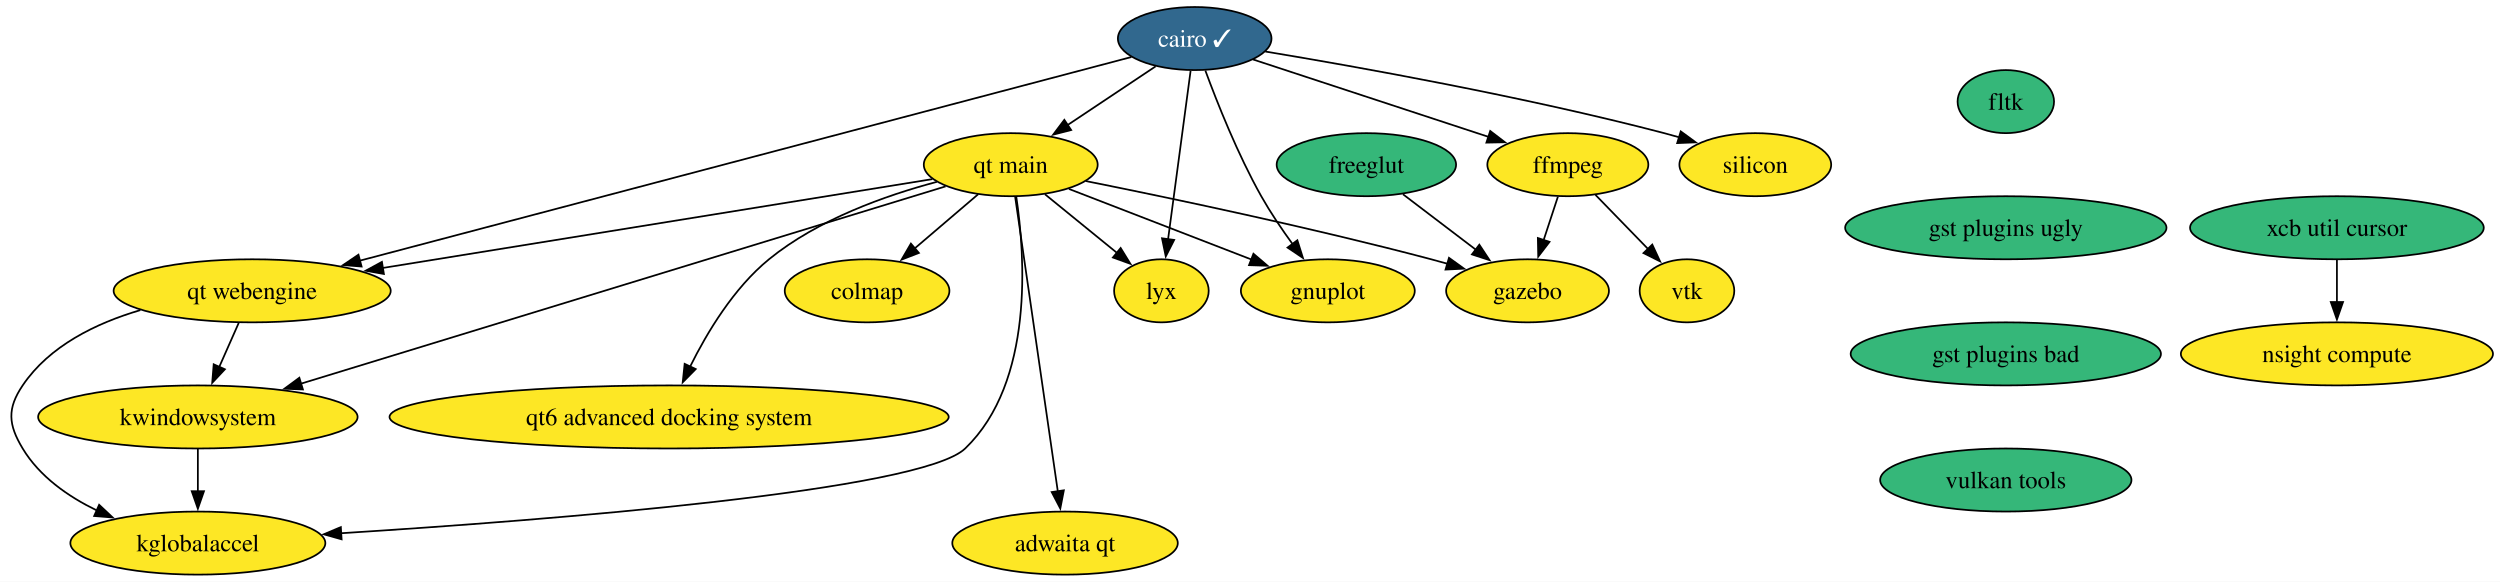
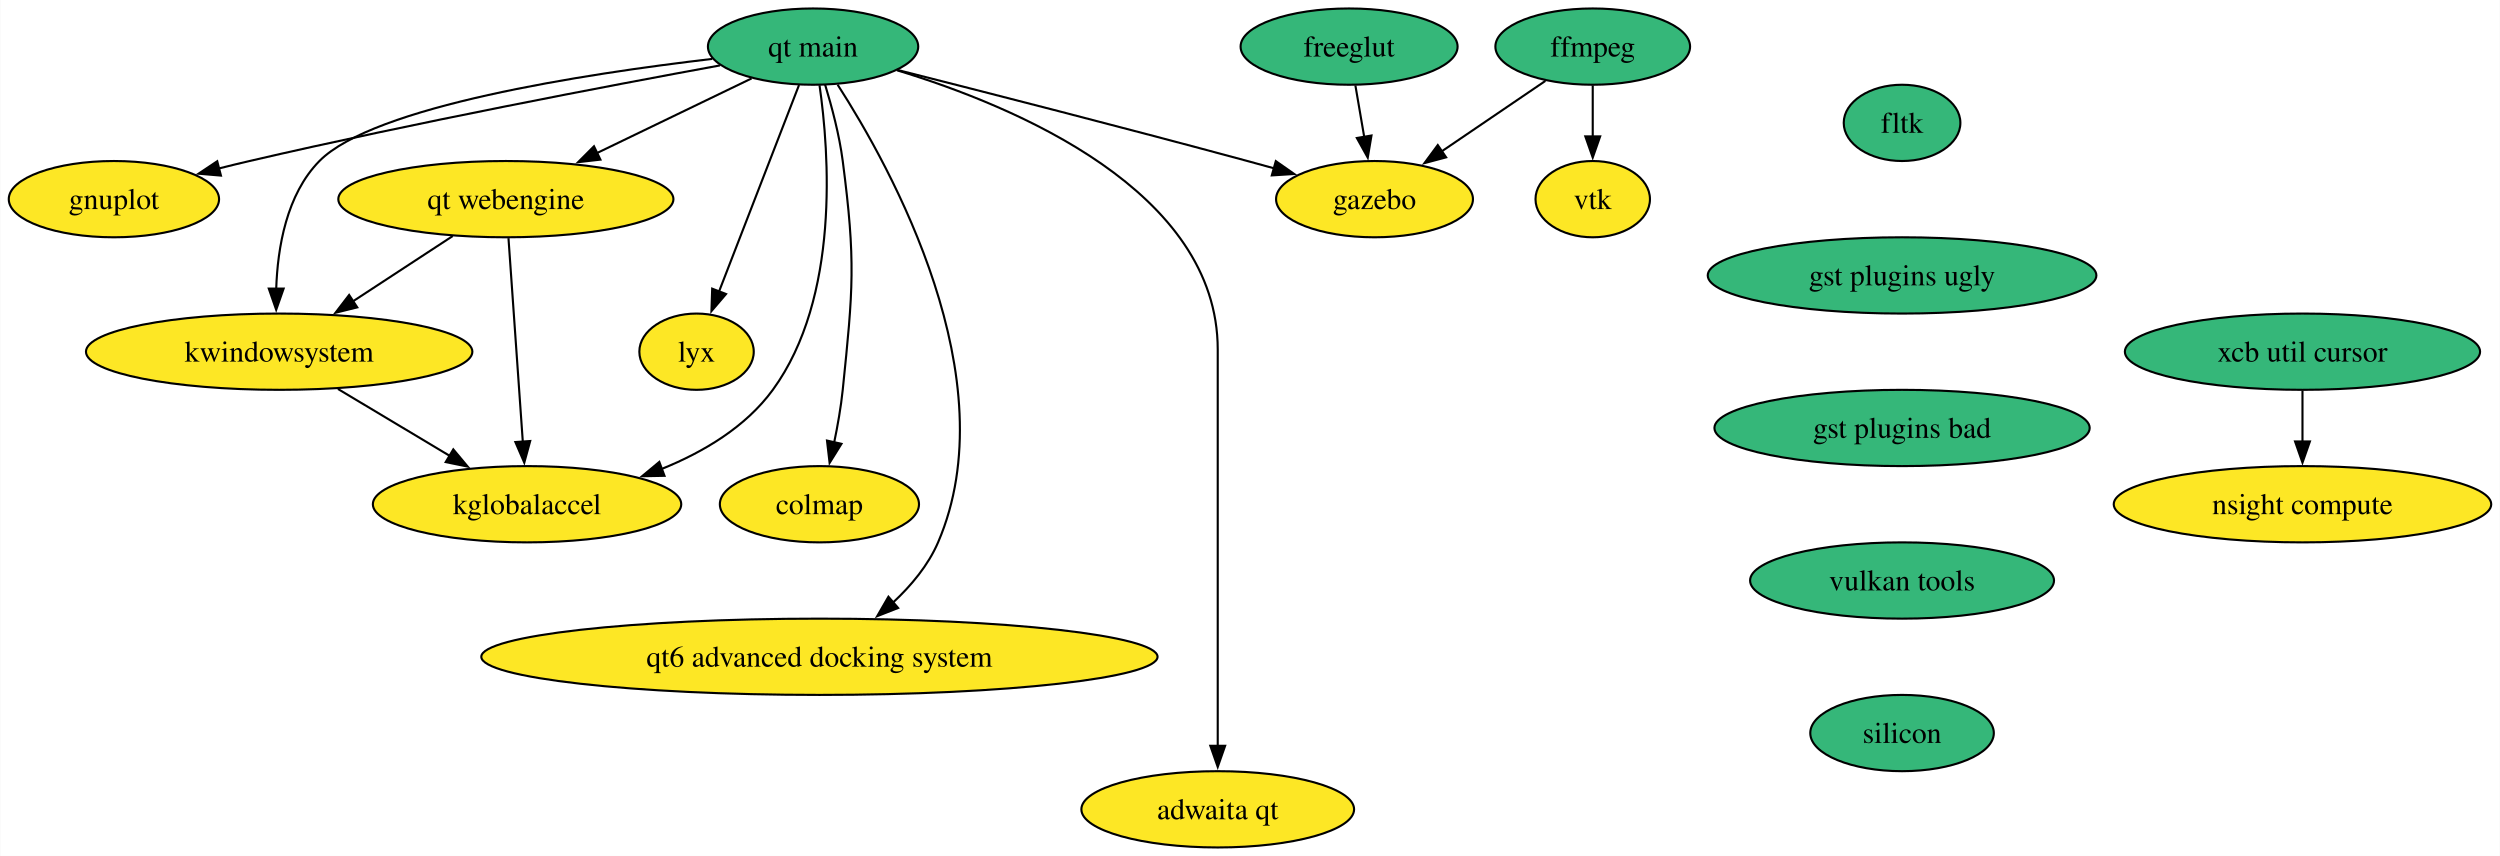
- <svg xmlns="http://www.w3.org/2000/svg" xmlns:xlink="http://www.w3.org/1999/xlink" width="1427pt" height="332pt" viewBox="0.00 0.00 1427.03 332.00">
-   <g id="graph0" class="graph" transform="scale(1 1) rotate(0) translate(4 328)">
-     <polygon fill="white" stroke="none" points="-4,4 -4,-328 1423.03,-328 1423.03,4 -4,4" />
+ <svg xmlns="http://www.w3.org/2000/svg" xmlns:xlink="http://www.w3.org/1999/xlink" width="1180pt" height="404pt" viewBox="0.00 0.00 1179.72 404.00">
+   <g id="graph0" class="graph" transform="scale(1 1) rotate(0) translate(4 400)">
+     <polygon fill="white" stroke="none" points="-4,4 -4,-400 1175.72,-400 1175.72,4 -4,4" />
    <g id="node1" class="node">
      <g id="a_node1">
-         <a xlink:href="https://github.com/conda-forge/cairo-feedstock/pull/75" xlink:title="cairo ✓">
-           <ellipse fill="#31688e" stroke="black" cx="677.94" cy="-306" rx="43.84" ry="18" />
-           <text text-anchor="middle" x="677.94" y="-301.32" font-family="Times,serif" font-size="14.00" fill="white">cairo ✓</text>
+         <a xlink:href="https://github.com/conda-forge/ffmpeg-feedstock" xlink:title="ffmpeg">
+           <ellipse fill="#35b779" stroke="black" cx="747.63" cy="-378" rx="45.95" ry="18" />
+           <text text-anchor="middle" x="747.63" y="-373.32" font-family="Times,serif" font-size="14.00">ffmpeg</text>
        </a>
      </g>
    </g>
    <g id="node2" class="node">
      <g id="a_node2">
-         <a xlink:href="https://github.com/conda-forge/ffmpeg-feedstock" xlink:title="ffmpeg">
-           <ellipse fill="#fde725" stroke="black" cx="890.94" cy="-234" rx="45.95" ry="18" />
-           <text text-anchor="middle" x="890.94" y="-229.32" font-family="Times,serif" font-size="14.00">ffmpeg</text>
+         <a xlink:href="https://github.com/conda-forge/vtk-feedstock" xlink:title="vtk">
+           <ellipse fill="#fde725" stroke="black" cx="747.63" cy="-306" rx="27.01" ry="18" />
+           <text text-anchor="middle" x="747.63" y="-301.32" font-family="Times,serif" font-size="14.00">vtk</text>
        </a>
      </g>
    </g>
    <g id="edge1" class="edge">
-       <path fill="none" stroke="black" d="M711.23,-294.06C747.37,-282.18 805.34,-263.13 845.62,-249.89" />
-       <polygon fill="black" stroke="black" points="846.64,-253.24 855.05,-246.8 844.45,-246.59 846.64,-253.24" />
+       <path fill="none" stroke="black" d="M747.63,-359.7C747.63,-352.41 747.63,-343.73 747.63,-335.54" />
+       <polygon fill="black" stroke="black" points="751.13,-335.62 747.63,-325.62 744.13,-335.62 751.13,-335.62" />
    </g>
    <g id="node3" class="node">
      <g id="a_node3">
-         <a xlink:href="https://github.com/conda-forge/gnuplot-feedstock" xlink:title="gnuplot">
-           <ellipse fill="#fde725" stroke="black" cx="753.94" cy="-162" rx="49.63" ry="18" />
-           <text text-anchor="middle" x="753.94" y="-157.32" font-family="Times,serif" font-size="14.00">gnuplot</text>
+         <a xlink:href="https://github.com/conda-forge/gazebo-feedstock" xlink:title="gazebo">
+           <ellipse fill="#fde725" stroke="black" cx="644.63" cy="-306" rx="46.47" ry="18" />
+           <text text-anchor="middle" x="644.63" y="-301.32" font-family="Times,serif" font-size="14.00">gazebo</text>
        </a>
      </g>
    </g>
    <g id="edge2" class="edge">
-       <path fill="none" stroke="black" d="M684.03,-287.74C690.78,-269.42 702.51,-239.86 715.94,-216 721.19,-206.68 727.74,-197.02 733.91,-188.55" />
-       <polygon fill="black" stroke="black" points="736.54,-190.87 739.73,-180.77 730.94,-186.68 736.54,-190.87" />
+       <path fill="none" stroke="black" d="M725.28,-361.81C710.97,-352.09 692.19,-339.32 676.35,-328.56" />
+       <polygon fill="black" stroke="black" points="678.43,-325.74 668.19,-323.01 674.49,-331.53 678.43,-325.74" />
    </g>
    <g id="node4" class="node">
      <g id="a_node4">
-         <a xlink:href="https://github.com/conda-forge/lyx-feedstock" xlink:title="lyx">
-           <ellipse fill="#fde725" stroke="black" cx="658.94" cy="-162" rx="27" ry="18" />
-           <text text-anchor="middle" x="658.94" y="-157.32" font-family="Times,serif" font-size="14.00">lyx</text>
-         </a>
-       </g>
-     </g>
-     <g id="edge3" class="edge">
-       <path fill="none" stroke="black" d="M675.61,-287.59C672.41,-263.61 666.59,-220.14 662.75,-191.42" />
-       <polygon fill="black" stroke="black" points="666.23,-191.06 661.43,-181.61 659.29,-191.99 666.23,-191.06" />
+         <a xlink:href="https://github.com/conda-forge/gnuplot-feedstock" xlink:title="gnuplot">
+           <ellipse fill="#fde725" stroke="black" cx="49.63" cy="-306" rx="49.63" ry="18" />
+           <text text-anchor="middle" x="49.63" y="-301.32" font-family="Times,serif" font-size="14.00">gnuplot</text>
+         </a>
+       </g>
    </g>
    <g id="node5" class="node">
      <g id="a_node5">
-         <a xlink:href="https://github.com/conda-forge/qt-main-feedstock" xlink:title="qt main">
-           <ellipse fill="#fde725" stroke="black" cx="572.94" cy="-234" rx="49.63" ry="18" />
-           <text text-anchor="middle" x="572.94" y="-229.32" font-family="Times,serif" font-size="14.00">qt main</text>
-         </a>
-       </g>
-     </g>
-     <g id="edge4" class="edge">
-       <path fill="none" stroke="black" d="M655.68,-290.15C640.98,-280.36 621.49,-267.37 605.12,-256.45" />
-       <polygon fill="black" stroke="black" points="607.43,-253.78 597.16,-251.15 603.54,-259.61 607.43,-253.78" />
+         <a xlink:href="https://github.com/conda-forge/freeglut-feedstock" xlink:title="freeglut">
+           <ellipse fill="#35b779" stroke="black" cx="632.63" cy="-378" rx="51.21" ry="18" />
+           <text text-anchor="middle" x="632.63" y="-373.32" font-family="Times,serif" font-size="14.00">freeglut</text>
+         </a>
+       </g>
+     </g>
+     <g id="edge3" class="edge">
+       <path fill="none" stroke="black" d="M635.6,-359.7C636.86,-352.32 638.37,-343.52 639.79,-335.25" />
+       <polygon fill="black" stroke="black" points="643.2,-336.04 641.44,-325.6 636.3,-334.86 643.2,-336.04" />
    </g>
    <g id="node6" class="node">
      <g id="a_node6">
-         <a xlink:href="https://github.com/conda-forge/qt-webengine-feedstock" xlink:title="qt webengine">
-           <ellipse fill="#fde725" stroke="black" cx="139.94" cy="-162" rx="79.09" ry="18" />
-           <text text-anchor="middle" x="139.94" y="-157.32" font-family="Times,serif" font-size="14.00">qt webengine</text>
-         </a>
-       </g>
-     </g>
-     <g id="edge5" class="edge">
-       <path fill="none" stroke="black" d="M641.81,-295.46C551.29,-271.57 314.02,-208.95 201.22,-179.17" />
-       <polygon fill="black" stroke="black" points="202.4,-175.86 191.83,-176.7 200.61,-182.63 202.4,-175.86" />
+         <a xlink:href="https://github.com/conda-forge/fltk-feedstock" xlink:title="fltk">
+           <ellipse fill="#35b779" stroke="black" cx="893.63" cy="-342" rx="27.53" ry="18" />
+           <text text-anchor="middle" x="893.63" y="-337.32" font-family="Times,serif" font-size="14.00">fltk</text>
+         </a>
+       </g>
    </g>
    <g id="node7" class="node">
      <g id="a_node7">
-         <a xlink:href="https://github.com/conda-forge/silicon-feedstock" xlink:title="silicon">
-           <ellipse fill="#fde725" stroke="black" cx="997.94" cy="-234" rx="43.32" ry="18" />
-           <text text-anchor="middle" x="997.94" y="-229.32" font-family="Times,serif" font-size="14.00">silicon</text>
-         </a>
-       </g>
-     </g>
-     <g id="edge6" class="edge">
-       <path fill="none" stroke="black" d="M718.24,-298.59C770.98,-289.85 866.1,-272.87 945.94,-252 948.72,-251.28 951.56,-250.48 954.42,-249.65" />
-       <polygon fill="black" stroke="black" points="955.4,-253.01 963.94,-246.75 953.36,-246.32 955.4,-253.01" />
+         <a xlink:href="https://github.com/conda-forge/gst-plugins-ugly-feedstock" xlink:title="gst plugins ugly">
+           <ellipse fill="#35b779" stroke="black" cx="893.63" cy="-270" rx="91.72" ry="18" />
+           <text text-anchor="middle" x="893.63" y="-265.32" font-family="Times,serif" font-size="14.00">gst plugins ugly</text>
+         </a>
+       </g>
+     </g>
+     <g id="node11" class="node">
+       <g id="a_node11">
+         <a xlink:href="https://github.com/conda-forge/gst-plugins-bad-feedstock" xlink:title="gst plugins bad">
+           <ellipse fill="#35b779" stroke="black" cx="893.63" cy="-198" rx="88.56" ry="18" />
+           <text text-anchor="middle" x="893.63" y="-193.32" font-family="Times,serif" font-size="14.00">gst plugins bad</text>
+         </a>
+       </g>
    </g>
    <g id="node8" class="node">
      <g id="a_node8">
-         <a xlink:href="https://github.com/conda-forge/vtk-feedstock" xlink:title="vtk">
-           <ellipse fill="#fde725" stroke="black" cx="958.94" cy="-162" rx="27.01" ry="18" />
-           <text text-anchor="middle" x="958.94" y="-157.32" font-family="Times,serif" font-size="14.00">vtk</text>
-         </a>
-       </g>
-     </g>
-     <g id="edge7" class="edge">
-       <path fill="none" stroke="black" d="M906.72,-216.76C915.67,-207.55 927.01,-195.87 936.84,-185.76" />
-       <polygon fill="black" stroke="black" points="939.14,-188.41 943.59,-178.8 934.11,-183.54 939.14,-188.41" />
+         <a xlink:href="https://github.com/conda-forge/kwindowsystem-feedstock" xlink:title="kwindowsystem">
+           <ellipse fill="#fde725" stroke="black" cx="127.63" cy="-234" rx="91.19" ry="18" />
+           <text text-anchor="middle" x="127.63" y="-229.32" font-family="Times,serif" font-size="14.00">kwindowsystem</text>
+         </a>
+       </g>
    </g>
    <g id="node9" class="node">
      <g id="a_node9">
-         <a xlink:href="https://github.com/conda-forge/gazebo-feedstock" xlink:title="gazebo">
-           <ellipse fill="#fde725" stroke="black" cx="867.94" cy="-162" rx="46.47" ry="18" />
-           <text text-anchor="middle" x="867.94" y="-157.32" font-family="Times,serif" font-size="14.00">gazebo</text>
-         </a>
-       </g>
-     </g>
-     <g id="edge8" class="edge">
-       <path fill="none" stroke="black" d="M885.26,-215.7C882.81,-208.24 879.88,-199.32 877.13,-190.97" />
-       <polygon fill="black" stroke="black" points="880.48,-189.95 874.04,-181.54 873.83,-192.14 880.48,-189.95" />
-     </g>
-     <g id="edge9" class="edge">
-       <path fill="none" stroke="black" d="M606.14,-220.16C635.48,-208.81 678.48,-192.19 710.54,-179.79" />
-       <polygon fill="black" stroke="black" points="711.48,-183.18 719.54,-176.3 708.96,-176.65 711.48,-183.18" />
-     </g>
-     <g id="edge10" class="edge">
-       <path fill="none" stroke="black" d="M592.46,-217.12C604.7,-207.15 620.6,-194.21 633.79,-183.48" />
-       <polygon fill="black" stroke="black" points="635.68,-186.45 641.23,-177.42 631.26,-181.02 635.68,-186.45" />
-     </g>
-     <g id="edge11" class="edge">
-       <path fill="none" stroke="black" d="M528.24,-225.77C454.05,-213.78 304.77,-189.65 214.46,-175.05" />
-       <polygon fill="black" stroke="black" points="215.13,-171.61 204.7,-173.47 214.01,-178.52 215.13,-171.61" />
-     </g>
-     <g id="edge12" class="edge">
-       <path fill="none" stroke="black" d="M615.69,-224.67C663.88,-215.02 744.47,-198.11 812.94,-180 816.02,-179.19 819.19,-178.31 822.37,-177.4" />
-       <polygon fill="black" stroke="black" points="823.1,-180.84 831.7,-174.65 821.12,-174.12 823.1,-180.84" />
+         <a xlink:href="https://github.com/conda-forge/kglobalaccel-feedstock" xlink:title="kglobalaccel">
+           <ellipse fill="#fde725" stroke="black" cx="244.63" cy="-162" rx="72.78" ry="18" />
+           <text text-anchor="middle" x="244.63" y="-157.32" font-family="Times,serif" font-size="14.00">kglobalaccel</text>
+         </a>
+       </g>
+     </g>
+     <g id="edge5" class="edge">
+       <path fill="none" stroke="black" d="M155.36,-216.41C171.17,-206.95 191.19,-194.97 208.25,-184.76" />
+       <polygon fill="black" stroke="black" points="209.82,-187.9 216.61,-179.77 206.23,-181.9 209.82,-187.9" />
    </g>
    <g id="node10" class="node">
      <g id="a_node10">
-         <a xlink:href="https://github.com/conda-forge/kwindowsystem-feedstock" xlink:title="kwindowsystem">
-           <ellipse fill="#fde725" stroke="black" cx="108.94" cy="-90" rx="91.19" ry="18" />
-           <text text-anchor="middle" x="108.94" y="-85.33" font-family="Times,serif" font-size="14.00">kwindowsystem</text>
-         </a>
-       </g>
-     </g>
-     <g id="edge13" class="edge">
-       <path fill="none" stroke="black" d="M535.76,-221.62C455.31,-197 264.58,-138.63 167.66,-108.97" />
-       <polygon fill="black" stroke="black" points="168.91,-105.69 158.33,-106.11 166.87,-112.39 168.91,-105.69" />
-     </g>
-     <g id="node11" class="node">
-       <g id="a_node11">
-         <a xlink:href="https://github.com/conda-forge/kglobalaccel-feedstock" xlink:title="kglobalaccel">
-           <ellipse fill="#fde725" stroke="black" cx="108.94" cy="-18" rx="72.78" ry="18" />
-           <text text-anchor="middle" x="108.94" y="-13.32" font-family="Times,serif" font-size="14.00">kglobalaccel</text>
-         </a>
-       </g>
-     </g>
-     <g id="edge14" class="edge">
-       <path fill="none" stroke="black" d="M576.11,-215.69C581.09,-182.52 586.45,-109.96 546.94,-72 521.77,-47.8 310.19,-31.18 190.56,-23.63" />
-       <polygon fill="black" stroke="black" points="190.99,-20.15 180.79,-23.02 190.55,-27.13 190.99,-20.15" />
+         <a xlink:href="https://github.com/conda-forge/lyx-feedstock" xlink:title="lyx">
+           <ellipse fill="#fde725" stroke="black" cx="324.63" cy="-234" rx="27" ry="18" />
+           <text text-anchor="middle" x="324.63" y="-229.32" font-family="Times,serif" font-size="14.00">lyx</text>
+         </a>
+       </g>
    </g>
    <g id="node12" class="node">
      <g id="a_node12">
-         <a xlink:href="https://github.com/conda-forge/colmap-feedstock" xlink:title="colmap">
-           <ellipse fill="#fde725" stroke="black" cx="490.94" cy="-162" rx="47" ry="18" />
-           <text text-anchor="middle" x="490.94" y="-157.32" font-family="Times,serif" font-size="14.00">colmap</text>
-         </a>
-       </g>
-     </g>
-     <g id="edge15" class="edge">
-       <path fill="none" stroke="black" d="M554.34,-217.12C543.64,-207.99 530.02,-196.36 518.14,-186.22" />
-       <polygon fill="black" stroke="black" points="520.51,-183.63 510.63,-179.8 515.96,-188.96 520.51,-183.63" />
+         <a xlink:href="https://github.com/conda-forge/vulkan-tools-feedstock" xlink:title="vulkan tools">
+           <ellipse fill="#35b779" stroke="black" cx="893.63" cy="-126" rx="71.73" ry="18" />
+           <text text-anchor="middle" x="893.63" y="-121.33" font-family="Times,serif" font-size="14.00">vulkan tools</text>
+         </a>
+       </g>
+     </g>
+     <g id="node20" class="node">
+       <g id="a_node20">
+         <a xlink:href="https://github.com/conda-forge/silicon-feedstock" xlink:title="silicon">
+           <ellipse fill="#35b779" stroke="black" cx="893.63" cy="-54" rx="43.32" ry="18" />
+           <text text-anchor="middle" x="893.63" y="-49.33" font-family="Times,serif" font-size="14.00">silicon</text>
+         </a>
+       </g>
    </g>
    <g id="node13" class="node">
      <g id="a_node13">
-         <a xlink:href="https://github.com/conda-forge/qt6-advanced-docking-system-feedstock" xlink:title="qt6 advanced docking system">
-           <ellipse fill="#fde725" stroke="black" cx="377.94" cy="-90" rx="159.59" ry="18" />
-           <text text-anchor="middle" x="377.94" y="-85.33" font-family="Times,serif" font-size="14.00">qt6 advanced docking system</text>
-         </a>
-       </g>
-     </g>
-     <g id="edge16" class="edge">
-       <path fill="none" stroke="black" d="M530.77,-224.2C501.45,-216.42 462.79,-202.7 434.94,-180 414.88,-163.64 399.62,-138.28 389.96,-118.81" />
-       <polygon fill="black" stroke="black" points="393.13,-117.33 385.7,-109.78 386.8,-120.32 393.13,-117.33" />
+         <a xlink:href="https://github.com/conda-forge/colmap-feedstock" xlink:title="colmap">
+           <ellipse fill="#fde725" stroke="black" cx="382.63" cy="-162" rx="47" ry="18" />
+           <text text-anchor="middle" x="382.63" y="-157.32" font-family="Times,serif" font-size="14.00">colmap</text>
+         </a>
+       </g>
    </g>
    <g id="node14" class="node">
      <g id="a_node14">
-         <a xlink:href="https://github.com/conda-forge/adwaita-qt-feedstock" xlink:title="adwaita qt">
-           <ellipse fill="#fde725" stroke="black" cx="603.94" cy="-18" rx="64.36" ry="18" />
-           <text text-anchor="middle" x="603.94" y="-13.32" font-family="Times,serif" font-size="14.00">adwaita qt</text>
-         </a>
-       </g>
-     </g>
-     <g id="edge17" class="edge">
-       <path fill="none" stroke="black" d="M575.43,-215.85C580.75,-179.14 593.27,-92.66 599.81,-47.53" />
-       <polygon fill="black" stroke="black" points="603.26,-48.13 601.23,-37.73 596.33,-47.13 603.26,-48.13" />
-     </g>
-     <g id="edge18" class="edge">
-       <path fill="none" stroke="black" d="M132.28,-143.7C128.9,-136.07 124.85,-126.92 121.08,-118.4" />
-       <polygon fill="black" stroke="black" points="124.38,-117.21 117.13,-109.49 117.98,-120.05 124.38,-117.21" />
-     </g>
-     <g id="edge19" class="edge">
-       <path fill="none" stroke="black" d="M76.12,-150.98C50.82,-143.54 24.17,-130.58 8.94,-108 0,-94.73 0.69,-85.71 8.94,-72 18.55,-56.04 34.76,-44.63 51.36,-36.59" />
-       <polygon fill="black" stroke="black" points="52.59,-39.87 60.31,-32.62 49.75,-33.47 52.59,-39.87" />
-     </g>
-     <g id="edge22" class="edge">
-       <path fill="none" stroke="black" d="M108.94,-71.7C108.94,-64.41 108.94,-55.73 108.94,-47.54" />
-       <polygon fill="black" stroke="black" points="112.44,-47.62 108.94,-37.62 105.44,-47.62 112.44,-47.62" />
+         <a xlink:href="https://github.com/conda-forge/qt-main-feedstock" xlink:title="qt main">
+           <ellipse fill="#35b779" stroke="black" cx="379.63" cy="-378" rx="49.63" ry="18" />
+           <text text-anchor="middle" x="379.63" y="-373.32" font-family="Times,serif" font-size="14.00">qt main</text>
+         </a>
+       </g>
+     </g>
+     <g id="edge8" class="edge">
+       <path fill="none" stroke="black" d="M419.38,-367.01C460.74,-356.55 527.33,-339.52 584.63,-324 588.68,-322.9 592.88,-321.75 597.1,-320.58" />
+       <polygon fill="black" stroke="black" points="598.04,-323.95 606.72,-317.88 596.15,-317.21 598.04,-323.95" />
+     </g>
+     <g id="edge9" class="edge">
+       <path fill="none" stroke="black" d="M335.67,-369.12C282.78,-359.43 191.38,-342.05 113.63,-324 108.84,-322.89 103.86,-321.67 98.89,-320.42" />
+       <polygon fill="black" stroke="black" points="100.14,-317.12 89.58,-318.02 98.39,-323.9 100.14,-317.12" />
+     </g>
+     <g id="edge10" class="edge">
+       <path fill="none" stroke="black" d="M332.07,-372.2C271.64,-365.12 172.13,-349.84 146.63,-324 131.1,-308.26 126.87,-283.13 126.23,-263.58" />
+       <polygon fill="black" stroke="black" points="129.73,-263.78 126.22,-253.78 122.73,-263.78 129.73,-263.78" />
+     </g>
+     <g id="edge11" class="edge">
+       <path fill="none" stroke="black" d="M382.67,-359.78C387.26,-328.04 392.38,-259.56 360.63,-216 347.86,-198.48 327.89,-186.61 308.1,-178.63" />
+       <polygon fill="black" stroke="black" points="309.5,-175.42 298.91,-175.22 307.06,-181.98 309.5,-175.42" />
+     </g>
+     <g id="edge12" class="edge">
+       <path fill="none" stroke="black" d="M373,-359.87C363.61,-335.65 346.37,-291.12 335.21,-262.31" />
+       <polygon fill="black" stroke="black" points="338.54,-261.22 331.66,-253.16 332.01,-263.75 338.54,-261.22" />
+     </g>
+     <g id="edge13" class="edge">
+       <path fill="none" stroke="black" d="M385.31,-360.04C388.45,-349.74 392.04,-336.27 393.63,-324 399.81,-276.4 398.53,-263.75 393.63,-216 392.79,-207.83 391.24,-199.07 389.57,-191.07" />
+       <polygon fill="black" stroke="black" points="393.03,-190.51 387.43,-181.52 386.2,-192.05 393.03,-190.51" />
    </g>
    <g id="node15" class="node">
      <g id="a_node15">
-         <a xlink:href="https://github.com/conda-forge/freeglut-feedstock" xlink:title="freeglut">
-           <ellipse fill="#35b779" stroke="black" cx="775.94" cy="-234" rx="51.21" ry="18" />
-           <text text-anchor="middle" x="775.94" y="-229.32" font-family="Times,serif" font-size="14.00">freeglut</text>
-         </a>
-       </g>
-     </g>
-     <g id="edge20" class="edge">
-       <path fill="none" stroke="black" d="M796.82,-217.12C809.14,-207.74 824.93,-195.73 838.5,-185.41" />
-       <polygon fill="black" stroke="black" points="840.42,-188.34 846.26,-179.5 836.19,-182.77 840.42,-188.34" />
+         <a xlink:href="https://github.com/conda-forge/qt-webengine-feedstock" xlink:title="qt webengine">
+           <ellipse fill="#fde725" stroke="black" cx="234.63" cy="-306" rx="79.09" ry="18" />
+           <text text-anchor="middle" x="234.63" y="-301.32" font-family="Times,serif" font-size="14.00">qt webengine</text>
+         </a>
+       </g>
+     </g>
+     <g id="edge14" class="edge">
+       <path fill="none" stroke="black" d="M350.64,-363C329.69,-352.89 301.04,-339.06 277.46,-327.68" />
+       <polygon fill="black" stroke="black" points="279.26,-324.66 268.73,-323.46 276.22,-330.96 279.26,-324.66" />
    </g>
    <g id="node16" class="node">
      <g id="a_node16">
-         <a xlink:href="https://github.com/conda-forge/fltk-feedstock" xlink:title="fltk">
-           <ellipse fill="#35b779" stroke="black" cx="1140.94" cy="-270" rx="27.53" ry="18" />
-           <text text-anchor="middle" x="1140.94" y="-265.32" font-family="Times,serif" font-size="14.00">fltk</text>
-         </a>
-       </g>
+         <a xlink:href="https://github.com/conda-forge/qt6-advanced-docking-system-feedstock" xlink:title="qt6 advanced docking system">
+           <ellipse fill="#fde725" stroke="black" cx="382.63" cy="-90" rx="159.59" ry="18" />
+           <text text-anchor="middle" x="382.63" y="-85.33" font-family="Times,serif" font-size="14.00">qt6 advanced docking system</text>
+         </a>
+       </g>
+     </g>
+     <g id="edge15" class="edge">
+       <path fill="none" stroke="black" d="M391.22,-360.02C416.51,-320.74 471.79,-221.04 438.63,-144 433.99,-133.21 425.95,-123.59 417.38,-115.61" />
+       <polygon fill="black" stroke="black" points="419.77,-113.04 409.9,-109.17 415.2,-118.35 419.77,-113.04" />
    </g>
    <g id="node17" class="node">
      <g id="a_node17">
-         <a xlink:href="https://github.com/conda-forge/gst-plugins-ugly-feedstock" xlink:title="gst plugins ugly">
-           <ellipse fill="#35b779" stroke="black" cx="1140.94" cy="-198" rx="91.72" ry="18" />
-           <text text-anchor="middle" x="1140.94" y="-193.32" font-family="Times,serif" font-size="14.00">gst plugins ugly</text>
-         </a>
-       </g>
+         <a xlink:href="https://github.com/conda-forge/adwaita-qt-feedstock" xlink:title="adwaita qt">
+           <ellipse fill="#fde725" stroke="black" cx="570.63" cy="-18" rx="64.36" ry="18" />
+           <text text-anchor="middle" x="570.63" y="-13.32" font-family="Times,serif" font-size="14.00">adwaita qt</text>
+         </a>
+       </g>
+     </g>
+     <g id="edge16" class="edge">
+       <path fill="none" stroke="black" d="M419.21,-366.84C475.15,-349.81 570.63,-309.79 570.63,-235 570.63,-235 570.63,-235 570.63,-161 570.63,-121.74 570.63,-76.38 570.63,-47.69" />
+       <polygon fill="black" stroke="black" points="574.13,-48 570.63,-38 567.13,-48 574.13,-48" />
+     </g>
+     <g id="edge17" class="edge">
+       <path fill="none" stroke="black" d="M209.54,-288.59C195.42,-279.35 177.59,-267.68 162.17,-257.59" />
+       <polygon fill="black" stroke="black" points="164.48,-254.93 154.2,-252.38 160.65,-260.78 164.48,-254.93" />
+     </g>
+     <g id="edge18" class="edge">
+       <path fill="none" stroke="black" d="M235.86,-287.59C237.54,-263.61 240.61,-220.14 242.63,-191.42" />
+       <polygon fill="black" stroke="black" points="246.11,-191.84 243.32,-181.62 239.12,-191.35 246.11,-191.84" />
    </g>
    <g id="node18" class="node">
      <g id="a_node18">
-         <a xlink:href="https://github.com/conda-forge/gst-plugins-bad-feedstock" xlink:title="gst plugins bad">
-           <ellipse fill="#35b779" stroke="black" cx="1140.94" cy="-126" rx="88.56" ry="18" />
-           <text text-anchor="middle" x="1140.94" y="-121.33" font-family="Times,serif" font-size="14.00">gst plugins bad</text>
+         <a xlink:href="https://github.com/conda-forge/xcb-util-cursor-feedstock" xlink:title="xcb util cursor">
+           <ellipse fill="#35b779" stroke="black" cx="1082.63" cy="-234" rx="83.83" ry="18" />
+           <text text-anchor="middle" x="1082.63" y="-229.32" font-family="Times,serif" font-size="14.00">xcb util cursor</text>
        </a>
      </g>
    </g>
    <g id="node19" class="node">
      <g id="a_node19">
-         <a xlink:href="https://github.com/conda-forge/vulkan-tools-feedstock" xlink:title="vulkan tools">
-           <ellipse fill="#35b779" stroke="black" cx="1140.94" cy="-54" rx="71.73" ry="18" />
-           <text text-anchor="middle" x="1140.94" y="-49.33" font-family="Times,serif" font-size="14.00">vulkan tools</text>
-         </a>
-       </g>
-     </g>
-     <g id="node20" class="node">
-       <g id="a_node20">
-         <a xlink:href="https://github.com/conda-forge/xcb-util-cursor-feedstock" xlink:title="xcb util cursor">
-           <ellipse fill="#35b779" stroke="black" cx="1329.94" cy="-198" rx="83.83" ry="18" />
-           <text text-anchor="middle" x="1329.94" y="-193.32" font-family="Times,serif" font-size="14.00">xcb util cursor</text>
-         </a>
-       </g>
-     </g>
-     <g id="node21" class="node">
-       <g id="a_node21">
        <a xlink:href="https://github.com/conda-forge/nsight-compute-feedstock" xlink:title="nsight compute">
-           <ellipse fill="#fde725" stroke="black" cx="1329.94" cy="-126" rx="89.09" ry="18" />
-           <text text-anchor="middle" x="1329.94" y="-121.33" font-family="Times,serif" font-size="14.00">nsight compute</text>
-         </a>
-       </g>
-     </g>
-     <g id="edge25" class="edge">
-       <path fill="none" stroke="black" d="M1329.94,-179.7C1329.94,-172.41 1329.94,-163.73 1329.94,-155.54" />
-       <polygon fill="black" stroke="black" points="1333.44,-155.62 1329.94,-145.62 1326.44,-155.62 1333.44,-155.62" />
+           <ellipse fill="#fde725" stroke="black" cx="1082.63" cy="-162" rx="89.09" ry="18" />
+           <text text-anchor="middle" x="1082.63" y="-157.32" font-family="Times,serif" font-size="14.00">nsight compute</text>
+         </a>
+       </g>
+     </g>
+     <g id="edge19" class="edge">
+       <path fill="none" stroke="black" d="M1082.63,-215.7C1082.63,-208.41 1082.63,-199.73 1082.63,-191.54" />
+       <polygon fill="black" stroke="black" points="1086.13,-191.62 1082.63,-181.62 1079.13,-191.62 1086.13,-191.62" />
    </g>
  </g>
</svg>
